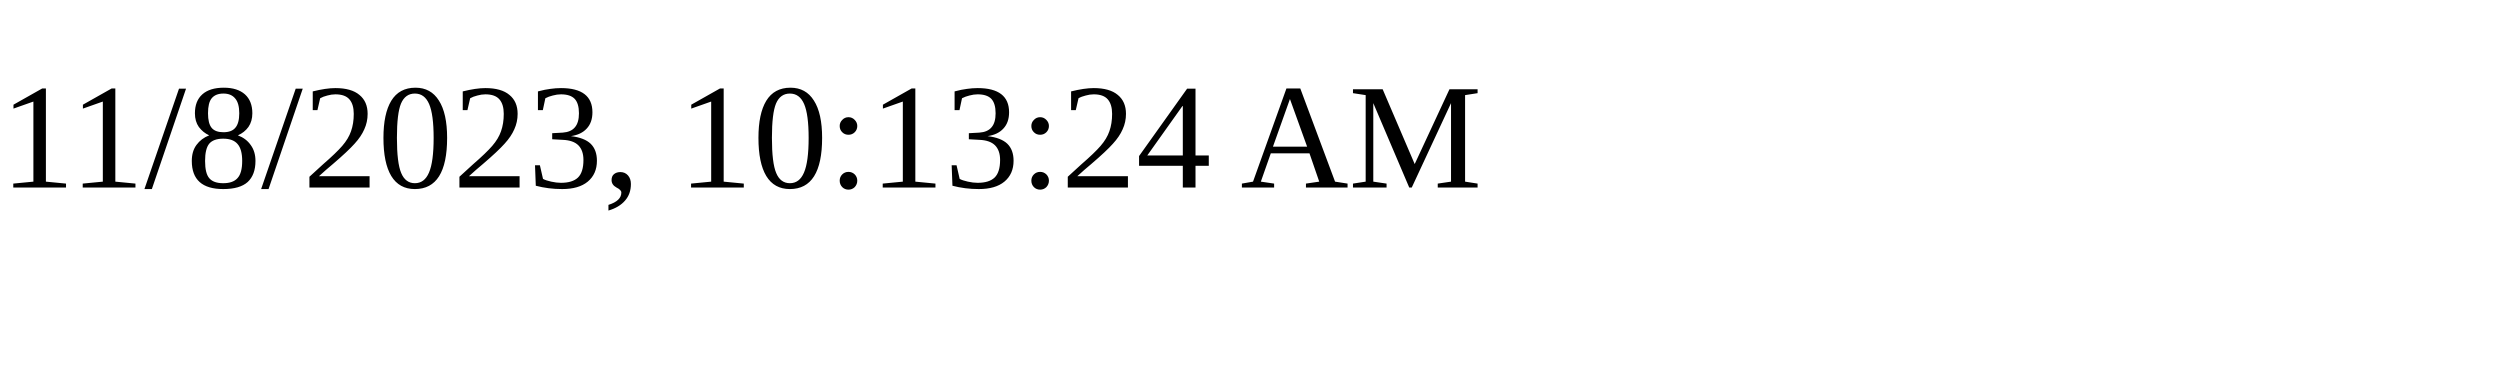
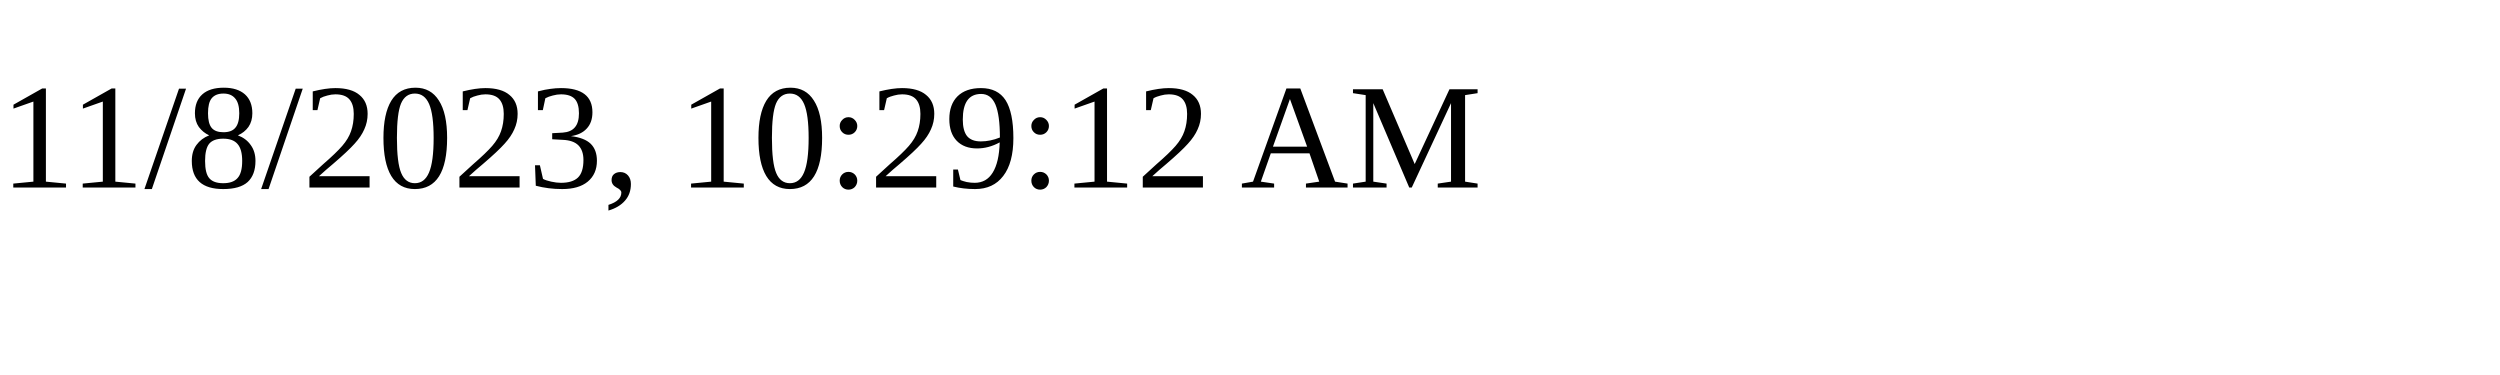
<svg xmlns="http://www.w3.org/2000/svg" height="30" width="200">
-   <text x="0" y="15">11/8/2023, 10:13:24 AM</text>
+   <text x="0" y="15">11/8/2023, 10:29:12 AM</text>
</svg>
